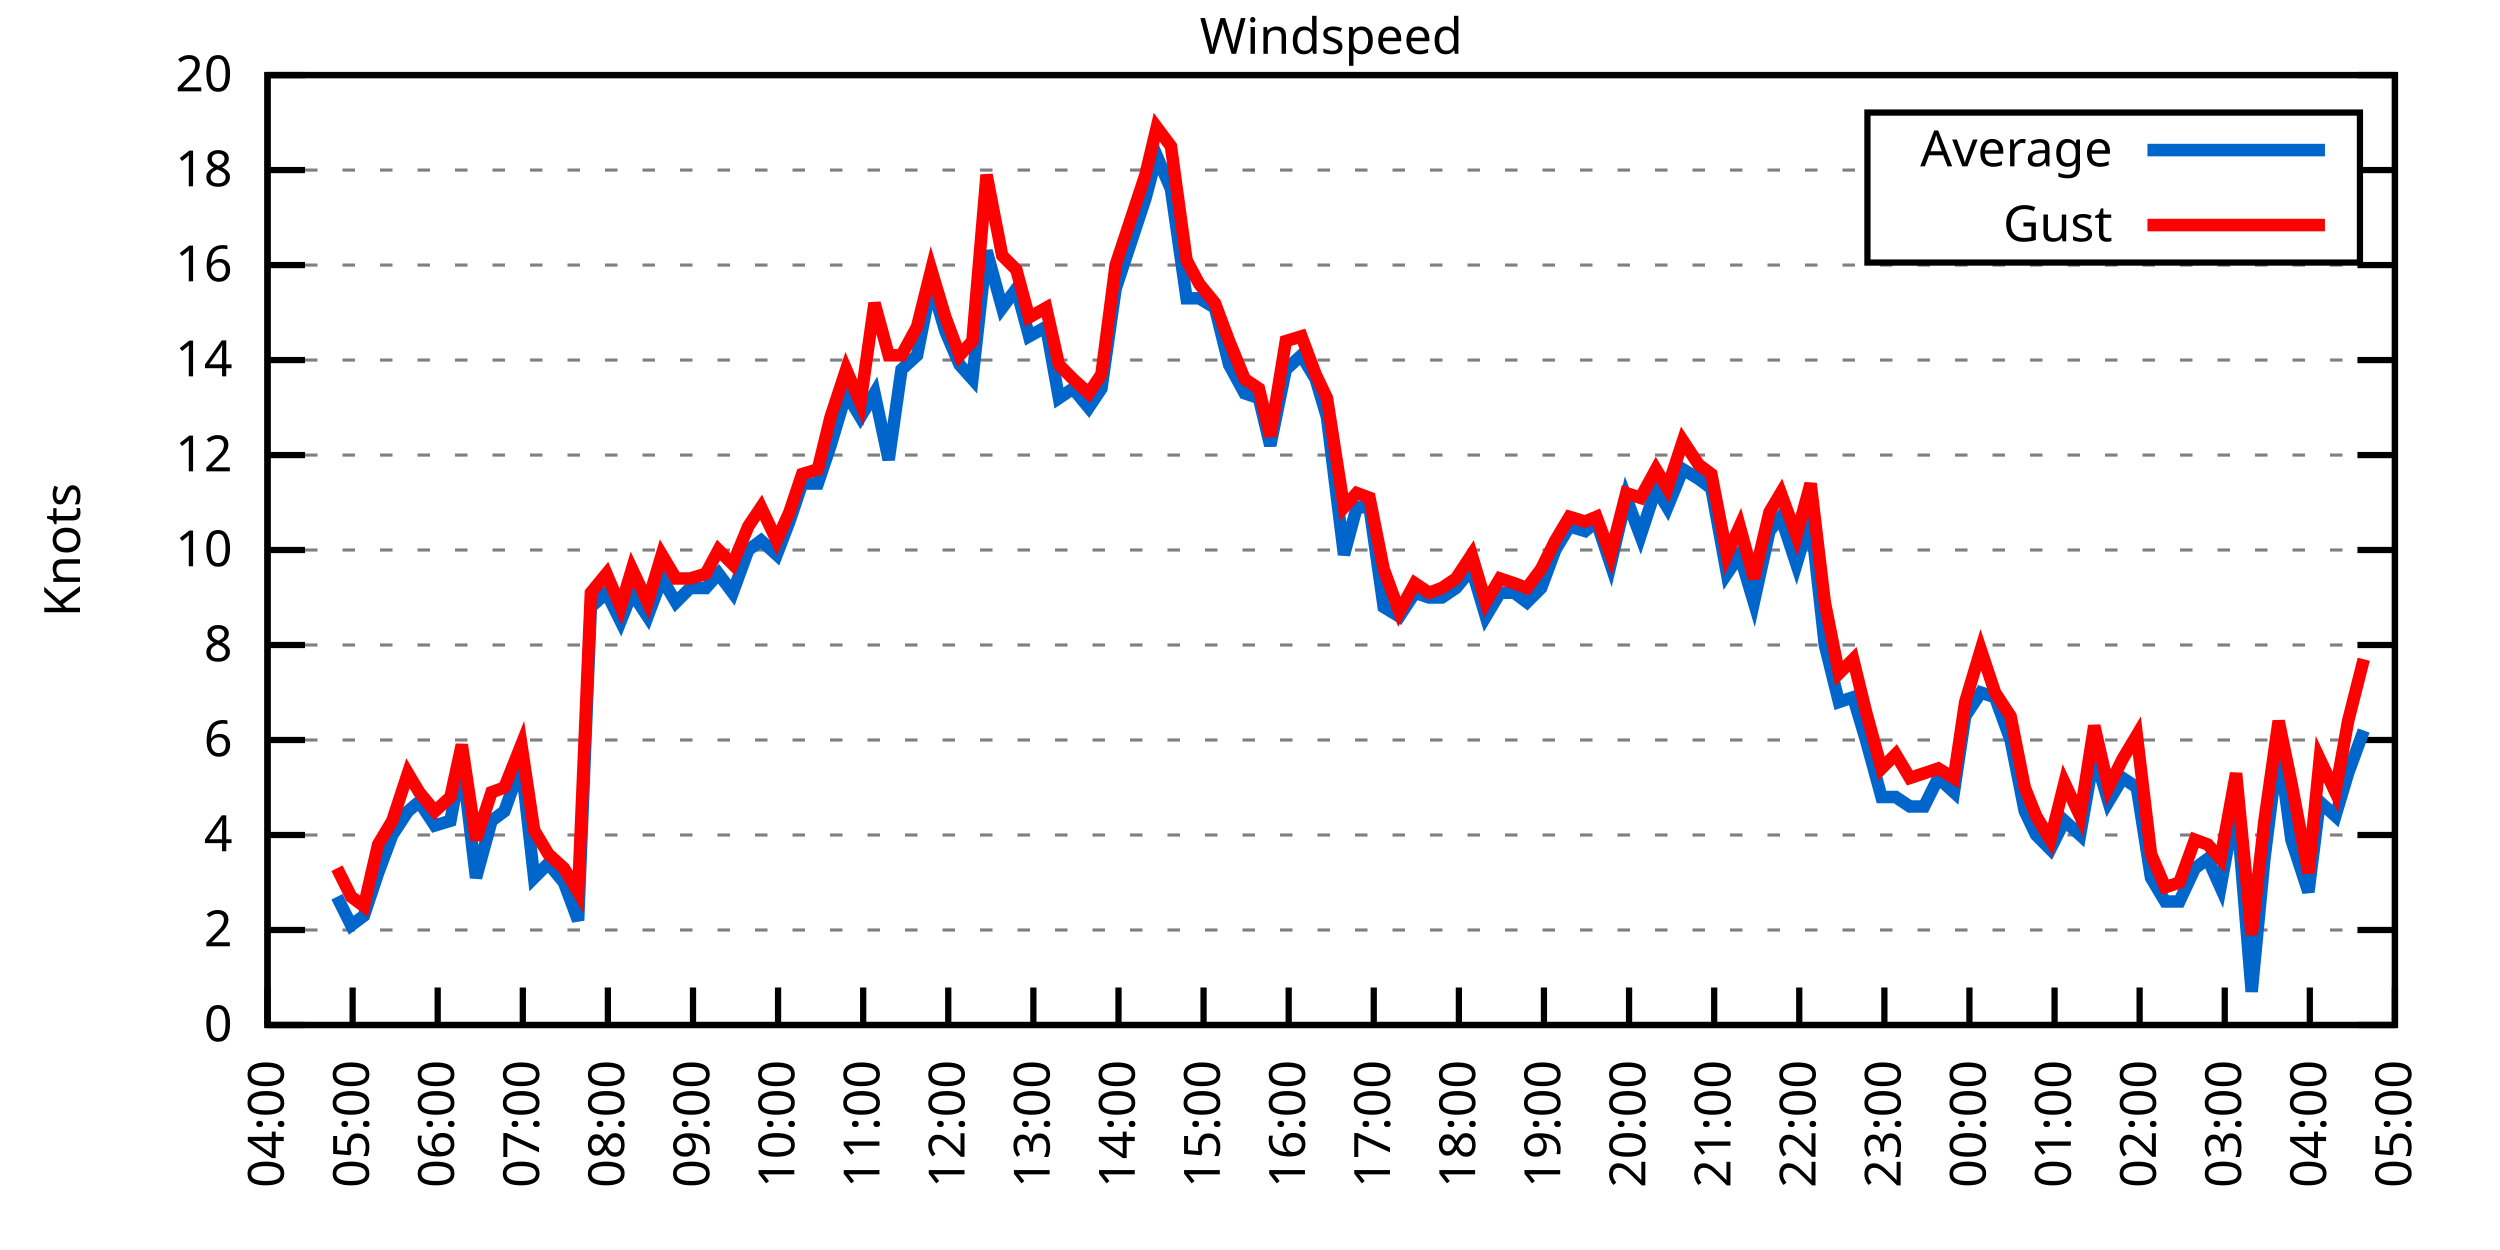
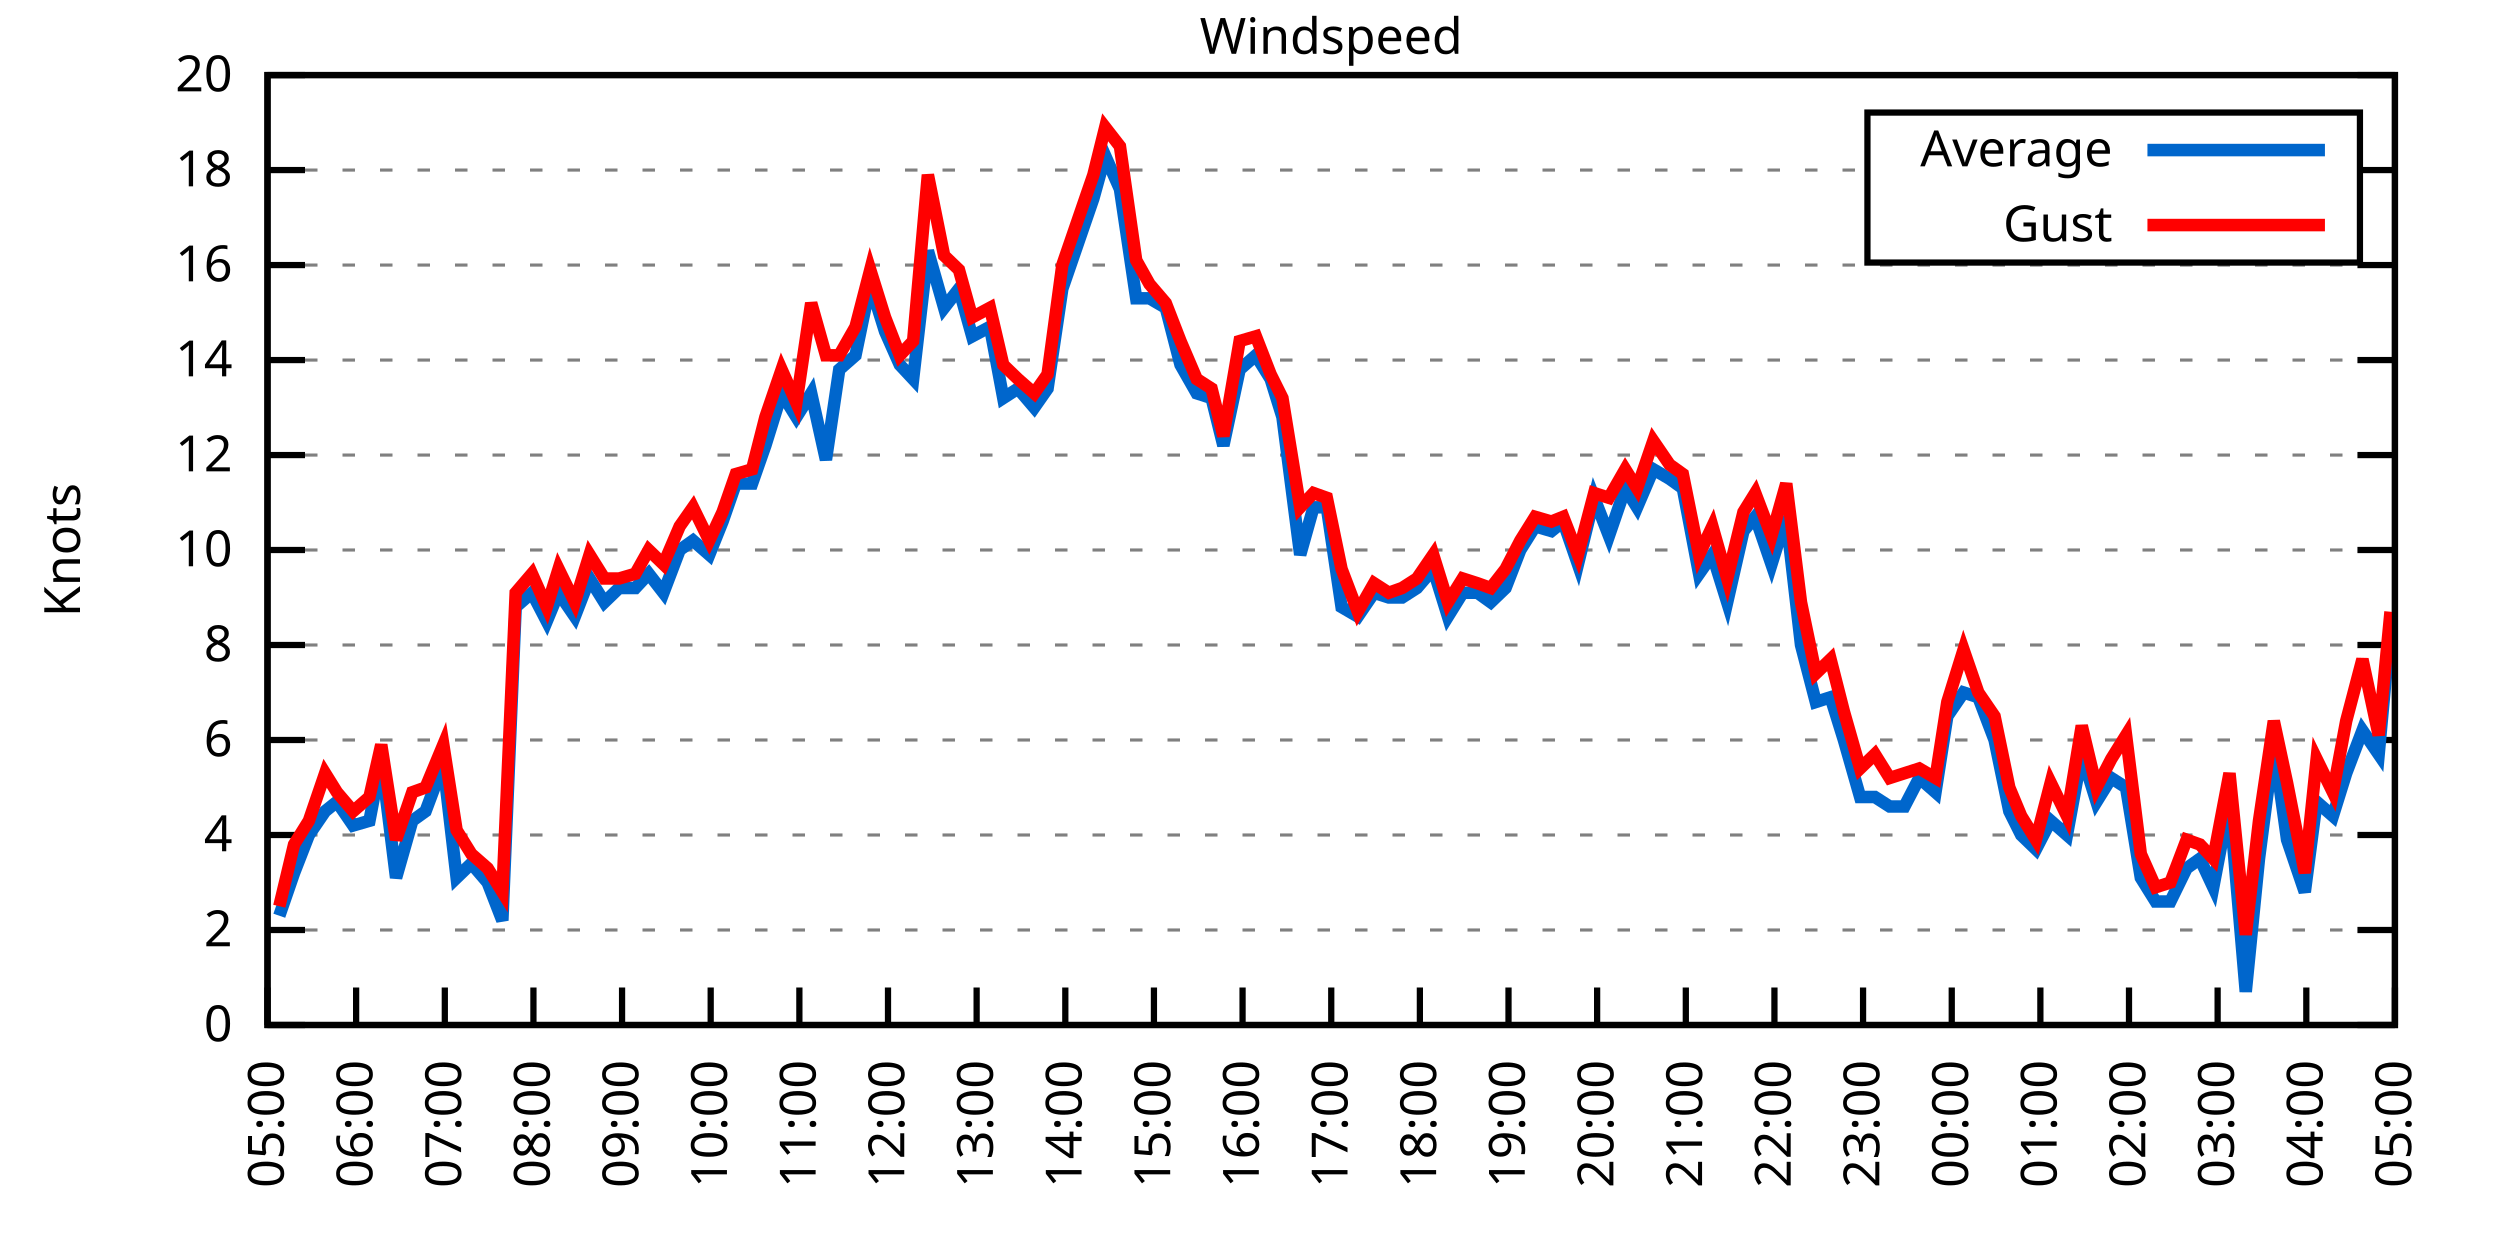
<svg xmlns="http://www.w3.org/2000/svg" xmlns:xlink="http://www.w3.org/1999/xlink" width="400" height="200" viewBox="0 0 400 200">
  <g id="gnuplot_canvas">
    <rect x="0" y="0" width="400" height="200" fill="none" />
    <defs>
      <circle id="gpDot" r="0.5" stroke-width="0.5" stroke="currentColor" />
      <path id="gpPt0" stroke-width="0.333" stroke="currentColor" d="M-1,0 h2 M0,-1 v2" />
      <path id="gpPt1" stroke-width="0.333" stroke="currentColor" d="M-1,-1 L1,1 M1,-1 L-1,1" />
      <path id="gpPt2" stroke-width="0.333" stroke="currentColor" d="M-1,0 L1,0 M0,-1 L0,1 M-1,-1 L1,1 M-1,1 L1,-1" />
      <rect id="gpPt3" stroke-width="0.333" stroke="currentColor" x="-1" y="-1" width="2" height="2" />
      <rect id="gpPt4" stroke-width="0.333" stroke="currentColor" fill="currentColor" x="-1" y="-1" width="2" height="2" />
      <circle id="gpPt5" stroke-width="0.333" stroke="currentColor" cx="0" cy="0" r="1" />
      <use xlink:href="#gpPt5" id="gpPt6" fill="currentColor" stroke="none" />
      <path id="gpPt7" stroke-width="0.333" stroke="currentColor" d="M0,-1.33 L-1.33,0.67 L1.33,0.67 z" />
      <use xlink:href="#gpPt7" id="gpPt8" fill="currentColor" stroke="none" />
      <use xlink:href="#gpPt7" id="gpPt9" stroke="currentColor" transform="rotate(180)" />
      <use xlink:href="#gpPt9" id="gpPt10" fill="currentColor" stroke="none" />
      <use xlink:href="#gpPt3" id="gpPt11" stroke="currentColor" transform="rotate(45)" />
      <use xlink:href="#gpPt11" id="gpPt12" fill="currentColor" stroke="none" />
      <path id="gpPt13" stroke-width="0.333" stroke="currentColor" d="M0,1.330 L1.265,0.411 L0.782,-1.067 L-0.782,-1.076 L-1.265,0.411 z" />
      <use xlink:href="#gpPt13" id="gpPt14" fill="currentColor" stroke="none" />
      <filter id="textbox" filterUnits="objectBoundingBox" x="0" y="0" height="1" width="1">
        <feFlood flood-color="white" flood-opacity="1" result="bgnd" />
        <feComposite in="SourceGraphic" in2="bgnd" operator="atop" />
      </filter>
      <filter id="greybox" filterUnits="objectBoundingBox" x="0" y="0" height="1" width="1">
        <feFlood flood-color="lightgrey" flood-opacity="1" result="grey" />
        <feComposite in="SourceGraphic" in2="grey" operator="atop" />
      </filter>
    </defs>
    <g fill="none" color="white" stroke="currentColor" stroke-width="1.00" stroke-linecap="butt" stroke-linejoin="miter">
</g>
    <g fill="none" color="black" stroke="currentColor" stroke-width="1.00" stroke-linecap="butt" stroke-linejoin="miter">
      <g stroke="none" shape-rendering="crispEdges">
        <polygon fill="rgb(255, 255, 255)" points="42.80,164.00 383.18,164.00 383.18,12.02 42.80,12.02 " />
      </g>
    </g>
    <g fill="none" color="black" stroke="currentColor" stroke-width="1.00" stroke-linecap="butt" stroke-linejoin="miter">
</g>
    <g fill="none" color="black" stroke="black" stroke-width="0.50" stroke-linecap="butt" stroke-linejoin="miter">
</g>
    <g fill="none" color="gray" stroke="currentColor" stroke-width="0.50" stroke-linecap="butt" stroke-linejoin="miter">
      <path stroke="gray" stroke-dasharray="2,4" class="gridline" d="M42.80,164.00 L383.19,164.00  " />
    </g>
    <g fill="none" color="gray" stroke="gray" stroke-width="1.00" stroke-linecap="butt" stroke-linejoin="miter">
</g>
    <g fill="none" color="black" stroke="currentColor" stroke-width="1.00" stroke-linecap="butt" stroke-linejoin="miter">
      <path stroke="black" d="M42.80,164.00 L48.80,164.00 M383.19,164.00 L377.19,164.00  " />
      <g transform="translate(37.20,166.60)" stroke="none" fill="black" font-family="Sans" font-size="8.00" text-anchor="end">
        <text>
          <tspan font-family="Sans"> 0</tspan>
        </text>
      </g>
    </g>
    <g fill="none" color="black" stroke="currentColor" stroke-width="1.00" stroke-linecap="butt" stroke-linejoin="miter">
</g>
    <g fill="none" color="black" stroke="black" stroke-width="0.50" stroke-linecap="butt" stroke-linejoin="miter">
</g>
    <g fill="none" color="gray" stroke="currentColor" stroke-width="0.50" stroke-linecap="butt" stroke-linejoin="miter">
      <path stroke="gray" stroke-dasharray="2,4" class="gridline" d="M42.80,148.80 L383.19,148.80  " />
    </g>
    <g fill="none" color="gray" stroke="gray" stroke-width="1.00" stroke-linecap="butt" stroke-linejoin="miter">
</g>
    <g fill="none" color="black" stroke="currentColor" stroke-width="1.00" stroke-linecap="butt" stroke-linejoin="miter">
      <path stroke="black" d="M42.80,148.80 L48.80,148.80 M383.19,148.80 L377.19,148.80  " />
      <g transform="translate(37.20,151.40)" stroke="none" fill="black" font-family="Sans" font-size="8.00" text-anchor="end">
        <text>
          <tspan font-family="Sans"> 2</tspan>
        </text>
      </g>
    </g>
    <g fill="none" color="black" stroke="currentColor" stroke-width="1.00" stroke-linecap="butt" stroke-linejoin="miter">
</g>
    <g fill="none" color="black" stroke="black" stroke-width="0.50" stroke-linecap="butt" stroke-linejoin="miter">
</g>
    <g fill="none" color="gray" stroke="currentColor" stroke-width="0.50" stroke-linecap="butt" stroke-linejoin="miter">
      <path stroke="gray" stroke-dasharray="2,4" class="gridline" d="M42.80,133.60 L383.19,133.60  " />
    </g>
    <g fill="none" color="gray" stroke="gray" stroke-width="1.00" stroke-linecap="butt" stroke-linejoin="miter">
</g>
    <g fill="none" color="black" stroke="currentColor" stroke-width="1.00" stroke-linecap="butt" stroke-linejoin="miter">
      <path stroke="black" d="M42.80,133.60 L48.80,133.60 M383.19,133.60 L377.19,133.60  " />
      <g transform="translate(37.20,136.20)" stroke="none" fill="black" font-family="Sans" font-size="8.00" text-anchor="end">
        <text>
          <tspan font-family="Sans"> 4</tspan>
        </text>
      </g>
    </g>
    <g fill="none" color="black" stroke="currentColor" stroke-width="1.00" stroke-linecap="butt" stroke-linejoin="miter">
</g>
    <g fill="none" color="black" stroke="black" stroke-width="0.50" stroke-linecap="butt" stroke-linejoin="miter">
</g>
    <g fill="none" color="gray" stroke="currentColor" stroke-width="0.50" stroke-linecap="butt" stroke-linejoin="miter">
      <path stroke="gray" stroke-dasharray="2,4" class="gridline" d="M42.80,118.40 L383.19,118.40  " />
    </g>
    <g fill="none" color="gray" stroke="gray" stroke-width="1.00" stroke-linecap="butt" stroke-linejoin="miter">
</g>
    <g fill="none" color="black" stroke="currentColor" stroke-width="1.00" stroke-linecap="butt" stroke-linejoin="miter">
      <path stroke="black" d="M42.80,118.40 L48.80,118.40 M383.19,118.40 L377.19,118.40  " />
      <g transform="translate(37.20,121.00)" stroke="none" fill="black" font-family="Sans" font-size="8.00" text-anchor="end">
        <text>
          <tspan font-family="Sans"> 6</tspan>
        </text>
      </g>
    </g>
    <g fill="none" color="black" stroke="currentColor" stroke-width="1.00" stroke-linecap="butt" stroke-linejoin="miter">
</g>
    <g fill="none" color="black" stroke="black" stroke-width="0.50" stroke-linecap="butt" stroke-linejoin="miter">
</g>
    <g fill="none" color="gray" stroke="currentColor" stroke-width="0.50" stroke-linecap="butt" stroke-linejoin="miter">
      <path stroke="gray" stroke-dasharray="2,4" class="gridline" d="M42.80,103.20 L383.19,103.20  " />
    </g>
    <g fill="none" color="gray" stroke="gray" stroke-width="1.00" stroke-linecap="butt" stroke-linejoin="miter">
</g>
    <g fill="none" color="black" stroke="currentColor" stroke-width="1.00" stroke-linecap="butt" stroke-linejoin="miter">
      <path stroke="black" d="M42.80,103.20 L48.80,103.20 M383.19,103.20 L377.19,103.20  " />
      <g transform="translate(37.20,105.80)" stroke="none" fill="black" font-family="Sans" font-size="8.00" text-anchor="end">
        <text>
          <tspan font-family="Sans"> 8</tspan>
        </text>
      </g>
    </g>
    <g fill="none" color="black" stroke="currentColor" stroke-width="1.00" stroke-linecap="butt" stroke-linejoin="miter">
</g>
    <g fill="none" color="black" stroke="black" stroke-width="0.50" stroke-linecap="butt" stroke-linejoin="miter">
</g>
    <g fill="none" color="gray" stroke="currentColor" stroke-width="0.50" stroke-linecap="butt" stroke-linejoin="miter">
      <path stroke="gray" stroke-dasharray="2,4" class="gridline" d="M42.80,88.00 L383.19,88.00  " />
    </g>
    <g fill="none" color="gray" stroke="gray" stroke-width="1.00" stroke-linecap="butt" stroke-linejoin="miter">
</g>
    <g fill="none" color="black" stroke="currentColor" stroke-width="1.00" stroke-linecap="butt" stroke-linejoin="miter">
      <path stroke="black" d="M42.80,88.00 L48.80,88.00 M383.19,88.00 L377.19,88.00  " />
      <g transform="translate(37.20,90.60)" stroke="none" fill="black" font-family="Sans" font-size="8.00" text-anchor="end">
        <text>
          <tspan font-family="Sans"> 10</tspan>
        </text>
      </g>
    </g>
    <g fill="none" color="black" stroke="currentColor" stroke-width="1.00" stroke-linecap="butt" stroke-linejoin="miter">
</g>
    <g fill="none" color="black" stroke="black" stroke-width="0.50" stroke-linecap="butt" stroke-linejoin="miter">
</g>
    <g fill="none" color="gray" stroke="currentColor" stroke-width="0.50" stroke-linecap="butt" stroke-linejoin="miter">
      <path stroke="gray" stroke-dasharray="2,4" class="gridline" d="M42.80,72.81 L383.19,72.81  " />
    </g>
    <g fill="none" color="gray" stroke="gray" stroke-width="1.00" stroke-linecap="butt" stroke-linejoin="miter">
</g>
    <g fill="none" color="black" stroke="currentColor" stroke-width="1.00" stroke-linecap="butt" stroke-linejoin="miter">
      <path stroke="black" d="M42.80,72.81 L48.80,72.81 M383.19,72.81 L377.19,72.81  " />
      <g transform="translate(37.20,75.41)" stroke="none" fill="black" font-family="Sans" font-size="8.00" text-anchor="end">
        <text>
          <tspan font-family="Sans"> 12</tspan>
        </text>
      </g>
    </g>
    <g fill="none" color="black" stroke="currentColor" stroke-width="1.00" stroke-linecap="butt" stroke-linejoin="miter">
</g>
    <g fill="none" color="black" stroke="black" stroke-width="0.50" stroke-linecap="butt" stroke-linejoin="miter">
</g>
    <g fill="none" color="gray" stroke="currentColor" stroke-width="0.50" stroke-linecap="butt" stroke-linejoin="miter">
      <path stroke="gray" stroke-dasharray="2,4" class="gridline" d="M42.80,57.61 L383.19,57.61  " />
    </g>
    <g fill="none" color="gray" stroke="gray" stroke-width="1.00" stroke-linecap="butt" stroke-linejoin="miter">
</g>
    <g fill="none" color="black" stroke="currentColor" stroke-width="1.00" stroke-linecap="butt" stroke-linejoin="miter">
      <path stroke="black" d="M42.80,57.61 L48.80,57.61 M383.19,57.61 L377.19,57.61  " />
      <g transform="translate(37.20,60.21)" stroke="none" fill="black" font-family="Sans" font-size="8.00" text-anchor="end">
        <text>
          <tspan font-family="Sans"> 14</tspan>
        </text>
      </g>
    </g>
    <g fill="none" color="black" stroke="currentColor" stroke-width="1.00" stroke-linecap="butt" stroke-linejoin="miter">
</g>
    <g fill="none" color="black" stroke="black" stroke-width="0.50" stroke-linecap="butt" stroke-linejoin="miter">
</g>
    <g fill="none" color="gray" stroke="currentColor" stroke-width="0.50" stroke-linecap="butt" stroke-linejoin="miter">
      <path stroke="gray" stroke-dasharray="2,4" class="gridline" d="M42.80,42.41 L383.19,42.41  " />
    </g>
    <g fill="none" color="gray" stroke="gray" stroke-width="1.00" stroke-linecap="butt" stroke-linejoin="miter">
</g>
    <g fill="none" color="black" stroke="currentColor" stroke-width="1.00" stroke-linecap="butt" stroke-linejoin="miter">
      <path stroke="black" d="M42.80,42.41 L48.80,42.41 M383.19,42.41 L377.19,42.41  " />
      <g transform="translate(37.20,45.01)" stroke="none" fill="black" font-family="Sans" font-size="8.00" text-anchor="end">
        <text>
          <tspan font-family="Sans"> 16</tspan>
        </text>
      </g>
    </g>
    <g fill="none" color="black" stroke="currentColor" stroke-width="1.00" stroke-linecap="butt" stroke-linejoin="miter">
</g>
    <g fill="none" color="black" stroke="black" stroke-width="0.50" stroke-linecap="butt" stroke-linejoin="miter">
</g>
    <g fill="none" color="gray" stroke="currentColor" stroke-width="0.50" stroke-linecap="butt" stroke-linejoin="miter">
      <path stroke="gray" stroke-dasharray="2,4" class="gridline" d="M42.80,27.21 L298.79,27.21 M377.59,27.21 L383.19,27.21  " />
    </g>
    <g fill="none" color="gray" stroke="gray" stroke-width="1.00" stroke-linecap="butt" stroke-linejoin="miter">
</g>
    <g fill="none" color="black" stroke="currentColor" stroke-width="1.00" stroke-linecap="butt" stroke-linejoin="miter">
      <path stroke="black" d="M42.80,27.21 L48.80,27.21 M383.19,27.21 L377.19,27.21  " />
      <g transform="translate(37.20,29.81)" stroke="none" fill="black" font-family="Sans" font-size="8.00" text-anchor="end">
        <text>
          <tspan font-family="Sans"> 18</tspan>
        </text>
      </g>
    </g>
    <g fill="none" color="black" stroke="currentColor" stroke-width="1.00" stroke-linecap="butt" stroke-linejoin="miter">
</g>
    <g fill="none" color="black" stroke="black" stroke-width="0.50" stroke-linecap="butt" stroke-linejoin="miter">
</g>
    <g fill="none" color="gray" stroke="currentColor" stroke-width="0.50" stroke-linecap="butt" stroke-linejoin="miter">
      <path stroke="gray" stroke-dasharray="2,4" class="gridline" d="M42.80,12.01 L383.19,12.01  " />
    </g>
    <g fill="none" color="gray" stroke="gray" stroke-width="1.00" stroke-linecap="butt" stroke-linejoin="miter">
</g>
    <g fill="none" color="black" stroke="currentColor" stroke-width="1.00" stroke-linecap="butt" stroke-linejoin="miter">
      <path stroke="black" d="M42.80,12.01 L48.80,12.01 M383.19,12.01 L377.19,12.01  " />
      <g transform="translate(37.20,14.61)" stroke="none" fill="black" font-family="Sans" font-size="8.00" text-anchor="end">
        <text>
          <tspan font-family="Sans"> 20</tspan>
        </text>
      </g>
    </g>
    <g fill="none" color="black" stroke="currentColor" stroke-width="1.00" stroke-linecap="butt" stroke-linejoin="miter">
      <path stroke="black" d="M42.80,164.00 L42.80,158.00  " />
      <g transform="translate(45.40,169.60) rotate(270.00)" stroke="none" fill="black" font-family="Sans" font-size="8.00" text-anchor="end">
        <text>
-           <tspan font-family="Sans">04:00</tspan>
-         </text>
-       </g>
-     </g>
-     <g fill="none" color="black" stroke="currentColor" stroke-width="1.00" stroke-linecap="butt" stroke-linejoin="miter">
-       <path stroke="black" d="M56.42,164.00 L56.42,158.00  " />
-       <g transform="translate(59.02,169.60) rotate(270.00)" stroke="none" fill="black" font-family="Sans" font-size="8.00" text-anchor="end">
-         <text>
          <tspan font-family="Sans">05:00</tspan>
        </text>
      </g>
    </g>
    <g fill="none" color="black" stroke="currentColor" stroke-width="1.00" stroke-linecap="butt" stroke-linejoin="miter">
-       <path stroke="black" d="M70.03,164.00 L70.03,158.00  " />
-       <g transform="translate(72.63,169.60) rotate(270.00)" stroke="none" fill="black" font-family="Sans" font-size="8.00" text-anchor="end">
+       <path stroke="black" d="M56.98,164.00 L56.98,158.00  " />
+       <g transform="translate(59.58,169.60) rotate(270.00)" stroke="none" fill="black" font-family="Sans" font-size="8.00" text-anchor="end">
        <text>
          <tspan font-family="Sans">06:00</tspan>
        </text>
      </g>
    </g>
    <g fill="none" color="black" stroke="currentColor" stroke-width="1.00" stroke-linecap="butt" stroke-linejoin="miter">
-       <path stroke="black" d="M83.65,164.00 L83.65,158.00  " />
-       <g transform="translate(86.25,169.60) rotate(270.00)" stroke="none" fill="black" font-family="Sans" font-size="8.00" text-anchor="end">
+       <path stroke="black" d="M71.17,164.00 L71.17,158.00  " />
+       <g transform="translate(73.77,169.60) rotate(270.00)" stroke="none" fill="black" font-family="Sans" font-size="8.00" text-anchor="end">
        <text>
          <tspan font-family="Sans">07:00</tspan>
        </text>
      </g>
    </g>
    <g fill="none" color="black" stroke="currentColor" stroke-width="1.00" stroke-linecap="butt" stroke-linejoin="miter">
-       <path stroke="black" d="M97.26,164.00 L97.26,158.00  " />
-       <g transform="translate(99.86,169.60) rotate(270.00)" stroke="none" fill="black" font-family="Sans" font-size="8.00" text-anchor="end">
+       <path stroke="black" d="M85.35,164.00 L85.35,158.00  " />
+       <g transform="translate(87.95,169.60) rotate(270.00)" stroke="none" fill="black" font-family="Sans" font-size="8.00" text-anchor="end">
        <text>
          <tspan font-family="Sans">08:00</tspan>
        </text>
      </g>
    </g>
    <g fill="none" color="black" stroke="currentColor" stroke-width="1.00" stroke-linecap="butt" stroke-linejoin="miter">
-       <path stroke="black" d="M110.88,164.00 L110.88,158.00  " />
-       <g transform="translate(113.48,169.60) rotate(270.00)" stroke="none" fill="black" font-family="Sans" font-size="8.00" text-anchor="end">
+       <path stroke="black" d="M99.53,164.00 L99.53,158.00  " />
+       <g transform="translate(102.13,169.60) rotate(270.00)" stroke="none" fill="black" font-family="Sans" font-size="8.00" text-anchor="end">
        <text>
          <tspan font-family="Sans">09:00</tspan>
        </text>
      </g>
    </g>
    <g fill="none" color="black" stroke="currentColor" stroke-width="1.00" stroke-linecap="butt" stroke-linejoin="miter">
-       <path stroke="black" d="M124.49,164.00 L124.49,158.00  " />
-       <g transform="translate(127.09,169.60) rotate(270.00)" stroke="none" fill="black" font-family="Sans" font-size="8.00" text-anchor="end">
+       <path stroke="black" d="M113.71,164.00 L113.71,158.00  " />
+       <g transform="translate(116.31,169.60) rotate(270.00)" stroke="none" fill="black" font-family="Sans" font-size="8.00" text-anchor="end">
        <text>
          <tspan font-family="Sans">10:00</tspan>
        </text>
      </g>
    </g>
    <g fill="none" color="black" stroke="currentColor" stroke-width="1.00" stroke-linecap="butt" stroke-linejoin="miter">
-       <path stroke="black" d="M138.11,164.00 L138.11,158.00  " />
-       <g transform="translate(140.71,169.60) rotate(270.00)" stroke="none" fill="black" font-family="Sans" font-size="8.00" text-anchor="end">
+       <path stroke="black" d="M127.90,164.00 L127.90,158.00  " />
+       <g transform="translate(130.50,169.60) rotate(270.00)" stroke="none" fill="black" font-family="Sans" font-size="8.00" text-anchor="end">
        <text>
          <tspan font-family="Sans">11:00</tspan>
        </text>
      </g>
    </g>
    <g fill="none" color="black" stroke="currentColor" stroke-width="1.00" stroke-linecap="butt" stroke-linejoin="miter">
-       <path stroke="black" d="M151.72,164.00 L151.72,158.00  " />
-       <g transform="translate(154.32,169.60) rotate(270.00)" stroke="none" fill="black" font-family="Sans" font-size="8.00" text-anchor="end">
+       <path stroke="black" d="M142.08,164.00 L142.08,158.00  " />
+       <g transform="translate(144.68,169.60) rotate(270.00)" stroke="none" fill="black" font-family="Sans" font-size="8.00" text-anchor="end">
        <text>
          <tspan font-family="Sans">12:00</tspan>
        </text>
      </g>
    </g>
    <g fill="none" color="black" stroke="currentColor" stroke-width="1.00" stroke-linecap="butt" stroke-linejoin="miter">
-       <path stroke="black" d="M165.34,164.00 L165.34,158.00  " />
-       <g transform="translate(167.94,169.60) rotate(270.00)" stroke="none" fill="black" font-family="Sans" font-size="8.00" text-anchor="end">
+       <path stroke="black" d="M156.26,164.00 L156.26,158.00  " />
+       <g transform="translate(158.86,169.60) rotate(270.00)" stroke="none" fill="black" font-family="Sans" font-size="8.00" text-anchor="end">
        <text>
          <tspan font-family="Sans">13:00</tspan>
        </text>
      </g>
    </g>
    <g fill="none" color="black" stroke="currentColor" stroke-width="1.00" stroke-linecap="butt" stroke-linejoin="miter">
-       <path stroke="black" d="M178.96,164.00 L178.96,158.00  " />
-       <g transform="translate(181.56,169.60) rotate(270.00)" stroke="none" fill="black" font-family="Sans" font-size="8.00" text-anchor="end">
+       <path stroke="black" d="M170.45,164.00 L170.45,158.00  " />
+       <g transform="translate(173.05,169.60) rotate(270.00)" stroke="none" fill="black" font-family="Sans" font-size="8.00" text-anchor="end">
        <text>
          <tspan font-family="Sans">14:00</tspan>
        </text>
      </g>
    </g>
    <g fill="none" color="black" stroke="currentColor" stroke-width="1.00" stroke-linecap="butt" stroke-linejoin="miter">
-       <path stroke="black" d="M192.57,164.00 L192.57,158.00  " />
-       <g transform="translate(195.17,169.60) rotate(270.00)" stroke="none" fill="black" font-family="Sans" font-size="8.00" text-anchor="end">
+       <path stroke="black" d="M184.63,164.00 L184.63,158.00  " />
+       <g transform="translate(187.23,169.60) rotate(270.00)" stroke="none" fill="black" font-family="Sans" font-size="8.00" text-anchor="end">
        <text>
          <tspan font-family="Sans">15:00</tspan>
        </text>
      </g>
    </g>
    <g fill="none" color="black" stroke="currentColor" stroke-width="1.00" stroke-linecap="butt" stroke-linejoin="miter">
-       <path stroke="black" d="M206.19,164.00 L206.19,158.00  " />
-       <g transform="translate(208.79,169.60) rotate(270.00)" stroke="none" fill="black" font-family="Sans" font-size="8.00" text-anchor="end">
+       <path stroke="black" d="M198.81,164.00 L198.81,158.00  " />
+       <g transform="translate(201.41,169.60) rotate(270.00)" stroke="none" fill="black" font-family="Sans" font-size="8.00" text-anchor="end">
        <text>
          <tspan font-family="Sans">16:00</tspan>
        </text>
      </g>
    </g>
    <g fill="none" color="black" stroke="currentColor" stroke-width="1.00" stroke-linecap="butt" stroke-linejoin="miter">
-       <path stroke="black" d="M219.80,164.00 L219.80,158.00  " />
-       <g transform="translate(222.40,169.60) rotate(270.00)" stroke="none" fill="black" font-family="Sans" font-size="8.00" text-anchor="end">
+       <path stroke="black" d="M213.00,164.00 L213.00,158.00  " />
+       <g transform="translate(215.60,169.60) rotate(270.00)" stroke="none" fill="black" font-family="Sans" font-size="8.00" text-anchor="end">
        <text>
          <tspan font-family="Sans">17:00</tspan>
        </text>
      </g>
    </g>
    <g fill="none" color="black" stroke="currentColor" stroke-width="1.00" stroke-linecap="butt" stroke-linejoin="miter">
-       <path stroke="black" d="M233.42,164.00 L233.42,158.00  " />
-       <g transform="translate(236.02,169.60) rotate(270.00)" stroke="none" fill="black" font-family="Sans" font-size="8.00" text-anchor="end">
+       <path stroke="black" d="M227.18,164.00 L227.18,158.00  " />
+       <g transform="translate(229.78,169.60) rotate(270.00)" stroke="none" fill="black" font-family="Sans" font-size="8.00" text-anchor="end">
        <text>
          <tspan font-family="Sans">18:00</tspan>
        </text>
      </g>
    </g>
    <g fill="none" color="black" stroke="currentColor" stroke-width="1.00" stroke-linecap="butt" stroke-linejoin="miter">
-       <path stroke="black" d="M247.03,164.00 L247.03,158.00  " />
-       <g transform="translate(249.63,169.60) rotate(270.00)" stroke="none" fill="black" font-family="Sans" font-size="8.00" text-anchor="end">
+       <path stroke="black" d="M241.36,164.00 L241.36,158.00  " />
+       <g transform="translate(243.96,169.60) rotate(270.00)" stroke="none" fill="black" font-family="Sans" font-size="8.00" text-anchor="end">
        <text>
          <tspan font-family="Sans">19:00</tspan>
        </text>
      </g>
    </g>
    <g fill="none" color="black" stroke="currentColor" stroke-width="1.00" stroke-linecap="butt" stroke-linejoin="miter">
-       <path stroke="black" d="M260.65,164.00 L260.65,158.00  " />
-       <g transform="translate(263.25,169.60) rotate(270.00)" stroke="none" fill="black" font-family="Sans" font-size="8.00" text-anchor="end">
+       <path stroke="black" d="M255.54,164.00 L255.54,158.00  " />
+       <g transform="translate(258.14,169.60) rotate(270.00)" stroke="none" fill="black" font-family="Sans" font-size="8.00" text-anchor="end">
        <text>
          <tspan font-family="Sans">20:00</tspan>
        </text>
      </g>
    </g>
    <g fill="none" color="black" stroke="currentColor" stroke-width="1.00" stroke-linecap="butt" stroke-linejoin="miter">
-       <path stroke="black" d="M274.27,164.00 L274.27,158.00  " />
-       <g transform="translate(276.87,169.60) rotate(270.00)" stroke="none" fill="black" font-family="Sans" font-size="8.00" text-anchor="end">
+       <path stroke="black" d="M269.73,164.00 L269.73,158.00  " />
+       <g transform="translate(272.33,169.60) rotate(270.00)" stroke="none" fill="black" font-family="Sans" font-size="8.00" text-anchor="end">
        <text>
          <tspan font-family="Sans">21:00</tspan>
        </text>
      </g>
    </g>
    <g fill="none" color="black" stroke="currentColor" stroke-width="1.00" stroke-linecap="butt" stroke-linejoin="miter">
-       <path stroke="black" d="M287.88,164.00 L287.88,158.00  " />
-       <g transform="translate(290.48,169.60) rotate(270.00)" stroke="none" fill="black" font-family="Sans" font-size="8.00" text-anchor="end">
+       <path stroke="black" d="M283.91,164.00 L283.91,158.00  " />
+       <g transform="translate(286.51,169.60) rotate(270.00)" stroke="none" fill="black" font-family="Sans" font-size="8.00" text-anchor="end">
        <text>
          <tspan font-family="Sans">22:00</tspan>
        </text>
      </g>
    </g>
    <g fill="none" color="black" stroke="currentColor" stroke-width="1.00" stroke-linecap="butt" stroke-linejoin="miter">
-       <path stroke="black" d="M301.50,164.00 L301.50,158.00  " />
-       <g transform="translate(304.10,169.60) rotate(270.00)" stroke="none" fill="black" font-family="Sans" font-size="8.00" text-anchor="end">
+       <path stroke="black" d="M298.09,164.00 L298.09,158.00  " />
+       <g transform="translate(300.69,169.60) rotate(270.00)" stroke="none" fill="black" font-family="Sans" font-size="8.00" text-anchor="end">
        <text>
          <tspan font-family="Sans">23:00</tspan>
        </text>
      </g>
    </g>
    <g fill="none" color="black" stroke="currentColor" stroke-width="1.00" stroke-linecap="butt" stroke-linejoin="miter">
-       <path stroke="black" d="M315.11,164.00 L315.11,158.00  " />
-       <g transform="translate(317.71,169.60) rotate(270.00)" stroke="none" fill="black" font-family="Sans" font-size="8.00" text-anchor="end">
+       <path stroke="black" d="M312.28,164.00 L312.28,158.00  " />
+       <g transform="translate(314.88,169.60) rotate(270.00)" stroke="none" fill="black" font-family="Sans" font-size="8.00" text-anchor="end">
        <text>
          <tspan font-family="Sans">00:00</tspan>
        </text>
      </g>
    </g>
    <g fill="none" color="black" stroke="currentColor" stroke-width="1.00" stroke-linecap="butt" stroke-linejoin="miter">
-       <path stroke="black" d="M328.73,164.00 L328.73,158.00  " />
-       <g transform="translate(331.33,169.60) rotate(270.00)" stroke="none" fill="black" font-family="Sans" font-size="8.00" text-anchor="end">
+       <path stroke="black" d="M326.46,164.00 L326.46,158.00  " />
+       <g transform="translate(329.06,169.60) rotate(270.00)" stroke="none" fill="black" font-family="Sans" font-size="8.00" text-anchor="end">
        <text>
          <tspan font-family="Sans">01:00</tspan>
        </text>
      </g>
    </g>
    <g fill="none" color="black" stroke="currentColor" stroke-width="1.00" stroke-linecap="butt" stroke-linejoin="miter">
-       <path stroke="black" d="M342.34,164.00 L342.34,158.00  " />
-       <g transform="translate(344.94,169.60) rotate(270.00)" stroke="none" fill="black" font-family="Sans" font-size="8.00" text-anchor="end">
+       <path stroke="black" d="M340.64,164.00 L340.64,158.00  " />
+       <g transform="translate(343.24,169.60) rotate(270.00)" stroke="none" fill="black" font-family="Sans" font-size="8.00" text-anchor="end">
        <text>
          <tspan font-family="Sans">02:00</tspan>
        </text>
      </g>
    </g>
    <g fill="none" color="black" stroke="currentColor" stroke-width="1.00" stroke-linecap="butt" stroke-linejoin="miter">
-       <path stroke="black" d="M355.96,164.00 L355.96,158.00  " />
-       <g transform="translate(358.56,169.60) rotate(270.00)" stroke="none" fill="black" font-family="Sans" font-size="8.00" text-anchor="end">
+       <path stroke="black" d="M354.82,164.00 L354.82,158.00  " />
+       <g transform="translate(357.42,169.60) rotate(270.00)" stroke="none" fill="black" font-family="Sans" font-size="8.00" text-anchor="end">
        <text>
          <tspan font-family="Sans">03:00</tspan>
        </text>
      </g>
    </g>
    <g fill="none" color="black" stroke="currentColor" stroke-width="1.00" stroke-linecap="butt" stroke-linejoin="miter">
-       <path stroke="black" d="M369.57,164.00 L369.57,158.00  " />
-       <g transform="translate(372.17,169.60) rotate(270.00)" stroke="none" fill="black" font-family="Sans" font-size="8.00" text-anchor="end">
+       <path stroke="black" d="M369.01,164.00 L369.01,158.00  " />
+       <g transform="translate(371.61,169.60) rotate(270.00)" stroke="none" fill="black" font-family="Sans" font-size="8.00" text-anchor="end">
        <text>
          <tspan font-family="Sans">04:00</tspan>
        </text>
      </g>
    </g>
    <g fill="none" color="black" stroke="currentColor" stroke-width="1.00" stroke-linecap="butt" stroke-linejoin="miter">
      <path stroke="black" d="M383.19,164.00 L383.19,158.00  " />
      <g transform="translate(385.79,169.60) rotate(270.00)" stroke="none" fill="black" font-family="Sans" font-size="8.00" text-anchor="end">
        <text>
          <tspan font-family="Sans">05:00</tspan>
        </text>
      </g>
    </g>
    <g fill="none" color="black" stroke="currentColor" stroke-width="1.00" stroke-linecap="butt" stroke-linejoin="miter">
</g>
    <g fill="none" color="black" stroke="currentColor" stroke-width="1.00" stroke-linecap="butt" stroke-linejoin="miter">
      <path stroke="black" d="M42.80,12.01 L42.80,164.00 L383.19,164.00 L383.19,12.01 L42.80,12.01 Z  " />
    </g>
    <g fill="none" color="black" stroke="currentColor" stroke-width="1.00" stroke-linecap="butt" stroke-linejoin="miter">
</g>
    <g fill="none" color="black" stroke="currentColor" stroke-width="1.00" stroke-linecap="butt" stroke-linejoin="miter">
      <path stroke="black" d="M298.79,42.01 L298.79,18.01 L377.59,18.01 L377.59,42.01 L298.79,42.01 Z  " />
    </g>
    <g id="Windspeed_plot_1">
      <g fill="none" color="white" stroke="black" stroke-width="2.00" stroke-linecap="butt" stroke-linejoin="miter">
</g>
      <g fill="none" color="black" stroke="currentColor" stroke-width="2.00" stroke-linecap="butt" stroke-linejoin="miter">
        <g transform="translate(337.99,26.61)" stroke="none" fill="black" font-family="Sans" font-size="8.00" text-anchor="end">
          <text>
            <tspan font-family="Sans">Average</tspan>
          </text>
        </g>
      </g>
      <g fill="none" color="black" stroke="currentColor" stroke-width="2.00" stroke-linecap="butt" stroke-linejoin="miter">
-         <path stroke="rgb(  0, 102, 204)" d="M343.59,24.01 L371.99,24.01 M53.92,143.48 L56.19,148.04 L58.23,146.52 L60.50,139.68 L62.77,133.60 L65.27,129.80   L67.08,128.28 L69.58,132.08 L72.07,131.32 L73.89,121.44 L76.16,140.44 L78.65,131.32 L80.70,129.80 L83.42,122.20   L85.46,140.44 L87.73,138.16 L90.23,141.20 L92.50,147.28 L94.54,97.12 L97.04,94.84 L99.30,99.40 L101.12,94.84   L103.62,98.64 L105.89,92.56 L108.15,96.36 L110.42,94.08 L112.92,94.08 L114.96,91.80 L117.23,94.84 L119.73,88.00   L121.77,86.49 L124.27,88.76 L126.31,83.45 L128.35,77.37 L130.85,77.37 L132.89,71.29 L135.39,62.93 L137.66,66.73   L139.92,62.93 L142.19,73.57 L144.24,59.13 L146.73,56.85 L149.00,45.45 L151.27,53.05 L153.54,58.37 L155.58,60.65   L157.85,40.13 L160.35,49.25 L162.62,46.21 L164.66,53.81 L167.38,52.29 L169.43,63.69 L171.69,62.17 L174.19,65.21   L176.23,62.17 L178.50,46.21 L183.27,31.77 L185.08,24.93 L187.35,30.25 L189.85,47.73 L191.89,47.73 L194.39,49.25   L196.66,58.37 L199.15,62.93 L201.42,63.69 L203.24,71.29 L205.73,59.13 L208.23,56.85 L210.50,60.65 L212.31,66.73   L215.04,88.76 L217.08,81.17 L219.12,81.17 L221.39,97.12 L223.89,98.64 L226.38,94.84 L228.65,95.60 L230.70,95.60   L232.96,94.08 L235.46,91.04 L237.73,98.64 L240.00,94.84 L242.27,94.84 L244.31,96.36 L246.58,94.08 L248.85,88.00   L251.12,84.21 L253.61,84.97 L255.43,83.45 L257.70,90.28 L260.20,79.65 L262.47,85.73 L264.96,78.13 L266.78,81.17   L269.27,75.09 L271.77,76.61 L273.81,78.13 L276.31,91.80 L278.35,88.76 L280.62,96.36 L283.12,84.97 L284.93,82.69   L287.43,90.28 L289.70,82.69 L291.97,103.20 L294.23,112.32 L296.50,111.56 L298.55,118.40 L301.04,127.52 L303.31,127.52   L305.58,129.04 L307.85,129.04 L310.12,124.48 L312.62,126.76 L314.43,114.60 L316.93,110.80 L319.20,111.56 L321.69,118.40   L323.96,129.80 L325.78,133.60 L328.05,135.88 L330.32,131.32 L332.81,133.60 L335.08,120.68 L337.35,128.28 L339.62,124.48   L341.89,126.00 L344.16,140.44 L346.43,144.24 L348.70,144.24 L351.19,138.92 L353.24,137.40 L355.28,141.96 L357.77,128.28   L360.27,158.68 L362.31,137.40 L364.58,119.16 L366.62,134.36 L369.35,142.72 L371.16,128.28 L373.66,130.56 L375.70,123.72   L378.20,116.88  " />
+         <path stroke="rgb(  0, 102, 204)" d="M343.59,24.01 L371.99,24.01 M44.69,146.52 L47.05,139.68 L49.42,133.60 L52.02,129.80 L53.91,128.28 L56.51,132.08   L59.11,131.32 L61.00,121.44 L63.37,140.44 L65.97,131.32 L68.09,129.80 L70.93,122.20 L73.06,140.44 L75.42,138.16   L78.02,141.20 L80.38,147.28 L82.51,97.12 L85.11,94.84 L87.48,99.40 L89.37,94.84 L91.97,98.64 L94.33,92.56   L96.70,96.36 L99.06,94.08 L101.66,94.08 L103.79,91.80 L106.15,94.84 L108.75,88.00 L110.88,86.49 L113.48,88.76   L115.61,83.45 L117.73,77.37 L120.33,77.37 L122.46,71.29 L125.06,62.93 L127.42,66.73 L129.79,62.93 L132.15,73.57   L134.28,59.13 L136.88,56.85 L139.24,45.45 L141.61,53.05 L143.97,58.37 L146.10,60.65 L148.46,40.13 L151.06,49.25   L153.43,46.21 L155.55,53.81 L158.39,52.29 L160.52,63.69 L162.88,62.17 L165.48,65.21 L167.61,62.17 L169.97,46.21   L174.94,31.77 L176.83,24.93 L179.19,30.25 L181.79,47.73 L183.92,47.73 L186.52,49.25 L188.88,58.37 L191.48,62.93   L193.85,63.69 L195.74,71.29 L198.34,59.13 L200.94,56.85 L203.30,60.65 L205.19,66.73 L208.03,88.76 L210.16,81.17   L212.29,81.17 L214.65,97.12 L217.25,98.64 L219.85,94.84 L222.21,95.60 L224.34,95.60 L226.71,94.08 L229.31,91.04   L231.67,98.64 L234.03,94.84 L236.40,94.84 L238.52,96.36 L240.89,94.08 L243.25,88.00 L245.62,84.21 L248.22,84.97   L250.11,83.45 L252.47,90.28 L255.07,79.65 L257.43,85.73 L260.04,78.13 L261.93,81.17 L264.53,75.09 L267.13,76.61   L269.25,78.13 L271.85,91.80 L273.98,88.76 L276.35,96.36 L278.95,84.97 L280.84,82.69 L283.44,90.28 L285.80,82.69   L288.16,103.20 L290.53,112.32 L292.89,111.56 L295.02,118.40 L297.62,127.52 L299.98,127.52 L302.35,129.04 L304.71,129.04   L307.08,124.48 L309.68,126.76 L311.57,114.60 L314.17,110.80 L316.53,111.56 L319.13,118.40 L321.49,129.80 L323.39,133.60   L325.75,135.88 L328.11,131.32 L330.71,133.60 L333.08,120.68 L335.44,128.28 L337.80,124.48 L340.17,126.00 L342.53,140.44   L344.90,144.24 L347.26,144.24 L349.86,138.92 L351.99,137.40 L354.12,141.96 L356.72,128.28 L359.32,158.68 L361.44,137.40   L363.81,119.16 L365.93,134.36 L368.77,142.72 L370.66,128.28 L373.26,130.56 L375.39,123.72 L377.99,116.88 L380.59,120.68   L382.48,100.16  " />
      </g>
    </g>
    <g id="Windspeed_plot_2">
      <g fill="none" color="black" stroke="currentColor" stroke-width="2.00" stroke-linecap="butt" stroke-linejoin="miter">
        <g transform="translate(337.99,38.61)" stroke="none" fill="black" font-family="Sans" font-size="8.00" text-anchor="end">
          <text>
            <tspan font-family="Sans">Gust</tspan>
          </text>
        </g>
      </g>
      <g fill="none" color="black" stroke="currentColor" stroke-width="2.00" stroke-linecap="butt" stroke-linejoin="miter">
-         <path stroke="rgb(255,   0,   0)" d="M343.59,36.01 L371.99,36.01 M53.92,138.92 L56.19,143.48 L58.23,145.00 L60.50,135.12 L62.77,131.32 L65.27,123.72   L67.08,126.76 L69.58,129.80 L72.07,127.52 L73.89,119.16 L76.16,134.36 L78.65,126.76 L80.70,126.00 L83.42,119.16   L85.46,132.84 L87.73,136.64 L90.23,138.92 L92.50,142.72 L94.54,94.84 L97.04,91.80 L99.30,97.12 L101.12,91.04   L103.62,96.36 L105.89,88.76 L108.15,92.56 L110.42,92.56 L112.92,91.80 L114.96,88.00 L117.23,90.28 L119.73,84.21   L121.77,81.17 L124.27,86.49 L126.31,81.93 L128.35,75.85 L130.85,75.09 L132.89,66.73 L135.39,59.13 L137.66,64.45   L139.92,48.49 L142.19,56.85 L144.24,56.85 L146.73,52.29 L149.00,43.17 L151.27,50.77 L153.54,56.85 L155.58,54.57   L157.85,27.97 L160.35,40.89 L162.62,43.17 L164.66,50.77 L167.38,49.25 L169.43,58.37 L171.69,60.65 L174.19,62.93   L176.23,59.89 L178.50,42.41 L183.27,27.97 L185.08,20.37 L187.35,23.41 L189.85,41.65 L191.89,45.45 L194.39,48.49   L196.66,54.57 L199.15,60.65 L201.42,62.17 L203.24,69.77 L205.73,54.57 L208.23,53.81 L210.50,59.89 L212.31,63.69   L215.04,81.17 L217.08,78.89 L219.12,79.65 L221.39,91.04 L223.89,97.88 L226.38,93.32 L228.65,94.84 L230.70,94.08   L232.96,92.56 L235.46,88.76 L237.73,96.36 L240.00,92.56 L242.27,93.32 L244.31,94.08 L246.58,91.04 L248.85,86.49   L251.12,82.69 L253.61,83.45 L255.43,82.69 L257.70,88.76 L260.20,78.89 L262.47,79.65 L264.96,75.09 L266.78,78.13   L269.27,70.53 L271.77,74.33 L273.81,75.85 L276.31,88.76 L278.35,84.21 L280.62,92.56 L283.12,81.93 L284.93,78.89   L287.43,85.73 L289.70,77.37 L291.97,96.36 L294.23,107.76 L296.50,105.48 L298.55,113.84 L301.04,122.96 L303.31,120.68   L305.58,124.48 L307.85,123.72 L310.12,122.96 L312.62,124.48 L314.43,112.32 L316.93,103.96 L319.20,110.80 L321.69,114.60   L323.96,126.00 L325.78,130.56 L328.05,134.36 L330.32,125.24 L332.81,130.56 L335.08,116.12 L337.35,126.00 L339.62,121.44   L341.89,117.64 L344.16,136.64 L346.43,141.96 L348.70,141.20 L351.19,134.36 L353.24,135.12 L355.28,137.40 L357.77,123.72   L360.27,149.56 L362.31,131.32 L364.58,115.36 L366.62,125.24 L369.35,139.68 L371.16,121.44 L373.66,126.76 L375.70,115.36   L378.20,105.48  " />
+         <path stroke="rgb(255,   0,   0)" d="M343.59,36.01 L371.99,36.01 M44.69,145.00 L47.05,135.12 L49.42,131.32 L52.02,123.72 L53.91,126.76 L56.51,129.80   L59.11,127.52 L61.00,119.16 L63.37,134.36 L65.97,126.76 L68.09,126.00 L70.93,119.16 L73.06,132.84 L75.42,136.64   L78.02,138.92 L80.38,142.72 L82.51,94.84 L85.11,91.80 L87.48,97.12 L89.37,91.04 L91.97,96.36 L94.33,88.76   L96.70,92.56 L99.06,92.56 L101.66,91.80 L103.79,88.00 L106.15,90.28 L108.75,84.21 L110.88,81.17 L113.48,86.49   L115.61,81.93 L117.73,75.85 L120.33,75.09 L122.46,66.73 L125.06,59.13 L127.42,64.45 L129.79,48.49 L132.15,56.85   L134.28,56.85 L136.88,52.29 L139.24,43.17 L141.61,50.77 L143.97,56.85 L146.10,54.57 L148.46,27.97 L151.06,40.89   L153.43,43.17 L155.55,50.77 L158.39,49.25 L160.52,58.37 L162.88,60.65 L165.48,62.93 L167.61,59.89 L169.97,42.41   L174.94,27.97 L176.83,20.37 L179.19,23.41 L181.79,41.65 L183.92,45.45 L186.52,48.49 L188.88,54.57 L191.48,60.65   L193.85,62.17 L195.74,69.77 L198.34,54.57 L200.94,53.81 L203.30,59.89 L205.19,63.69 L208.03,81.17 L210.16,78.89   L212.29,79.65 L214.65,91.04 L217.25,97.88 L219.85,93.32 L222.21,94.84 L224.34,94.08 L226.71,92.56 L229.31,88.76   L231.67,96.36 L234.03,92.56 L236.40,93.32 L238.52,94.08 L240.89,91.04 L243.25,86.49 L245.62,82.69 L248.22,83.45   L250.11,82.69 L252.47,88.76 L255.07,78.89 L257.43,79.65 L260.04,75.09 L261.93,78.13 L264.53,70.53 L267.13,74.33   L269.25,75.85 L271.85,88.76 L273.98,84.21 L276.35,92.56 L278.95,81.93 L280.84,78.89 L283.44,85.73 L285.80,77.37   L288.16,96.36 L290.53,107.76 L292.89,105.48 L295.02,113.84 L297.62,122.96 L299.98,120.68 L302.35,124.48 L304.71,123.72   L307.08,122.96 L309.68,124.48 L311.57,112.32 L314.17,103.96 L316.53,110.80 L319.13,114.60 L321.49,126.00 L323.39,130.56   L325.75,134.36 L328.11,125.24 L330.71,130.56 L333.08,116.12 L335.44,126.00 L337.80,121.44 L340.17,117.64 L342.53,136.64   L344.90,141.96 L347.26,141.20 L349.86,134.36 L351.99,135.12 L354.12,137.40 L356.72,123.72 L359.32,149.56 L361.44,131.32   L363.81,115.36 L365.93,125.24 L368.77,139.68 L370.66,121.44 L373.26,126.76 L375.39,115.36 L377.99,105.48 L380.59,117.64   L382.48,97.88  " />
      </g>
    </g>
    <g fill="none" color="black" stroke="currentColor" stroke-width="2.00" stroke-linecap="butt" stroke-linejoin="miter">
</g>
    <g fill="none" color="black" stroke="black" stroke-width="1.00" stroke-linecap="butt" stroke-linejoin="miter">
</g>
    <g fill="none" color="black" stroke="currentColor" stroke-width="1.00" stroke-linecap="butt" stroke-linejoin="miter">
      <path stroke="black" d="M42.80,12.01 L42.80,164.00 L383.19,164.00 L383.19,12.01 L42.80,12.01 Z  " />
      <g transform="translate(12.80,88.01) rotate(270.00)" stroke="none" fill="black" font-family="Sans" font-size="8.00" text-anchor="middle">
        <text>
          <tspan font-family="Sans">Knots</tspan>
        </text>
      </g>
    </g>
    <g fill="none" color="black" stroke="currentColor" stroke-width="1.00" stroke-linecap="butt" stroke-linejoin="miter">
</g>
    <g fill="none" color="black" stroke="currentColor" stroke-width="1.00" stroke-linecap="butt" stroke-linejoin="miter">
      <g transform="translate(212.99,8.61)" stroke="none" fill="black" font-family="Sans" font-size="8.00" text-anchor="middle">
        <text>
          <tspan font-family="Sans">Windspeed</tspan>
        </text>
      </g>
    </g>
    <g fill="none" color="black" stroke="currentColor" stroke-width="1.00" stroke-linecap="butt" stroke-linejoin="miter">
</g>
  </g>
</svg>
